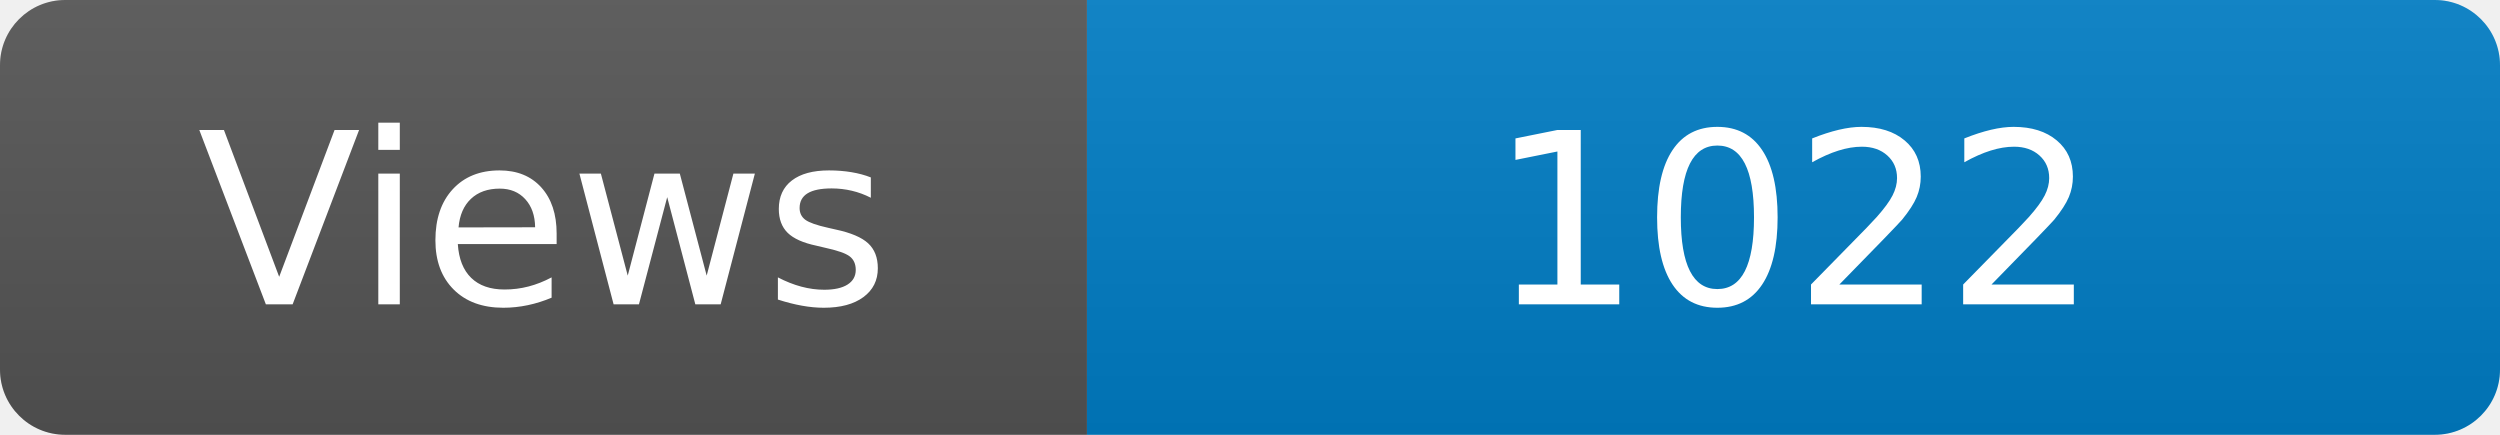
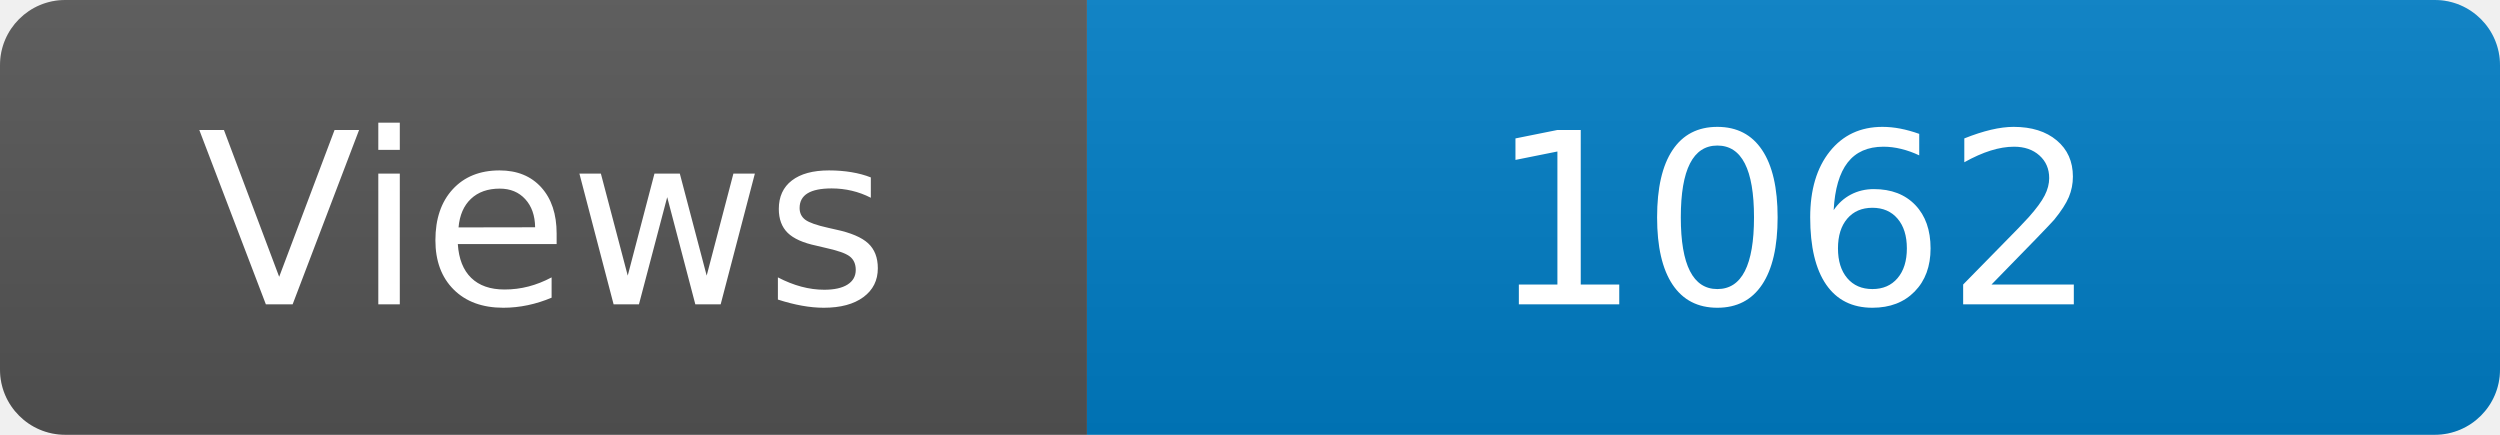
<svg xmlns="http://www.w3.org/2000/svg" width="115" height="20" role="img" aria-label="Maintained?: yes">
  <linearGradient id="s" x2="0" y2="100%">
    <stop offset="0" stop-color="#bbb" stop-opacity=".1" />
    <stop offset="1" stop-opacity=".1" />
  </linearGradient>
  <clipPath id="r">
    <rect width="115" height="20" rx="3" fill="#fff" />
  </clipPath>
  <g clip-path="url(#r)">
    <rect width="50" height="20" fill="#555" />
    <rect x="50" width="160" height="20" fill="#007ec6" />
    <rect width="115" height="20" fill="url(#s)" />
  </g>
  <g fill="#fff" text-anchor="middle" font-family="Verdana,Geneva,DejaVu Sans,sans-serif" font-size="110">
    <text x="250" y="140" transform="scale(.1)" fill="#fff">Views</text>
-     <text x="825" y="140" transform="scale(.1)" fill="#fff">1022</text>
+     <text x="825" y="140" transform="scale(.1)" fill="#fff">1062</text>
  </g>
</svg>
